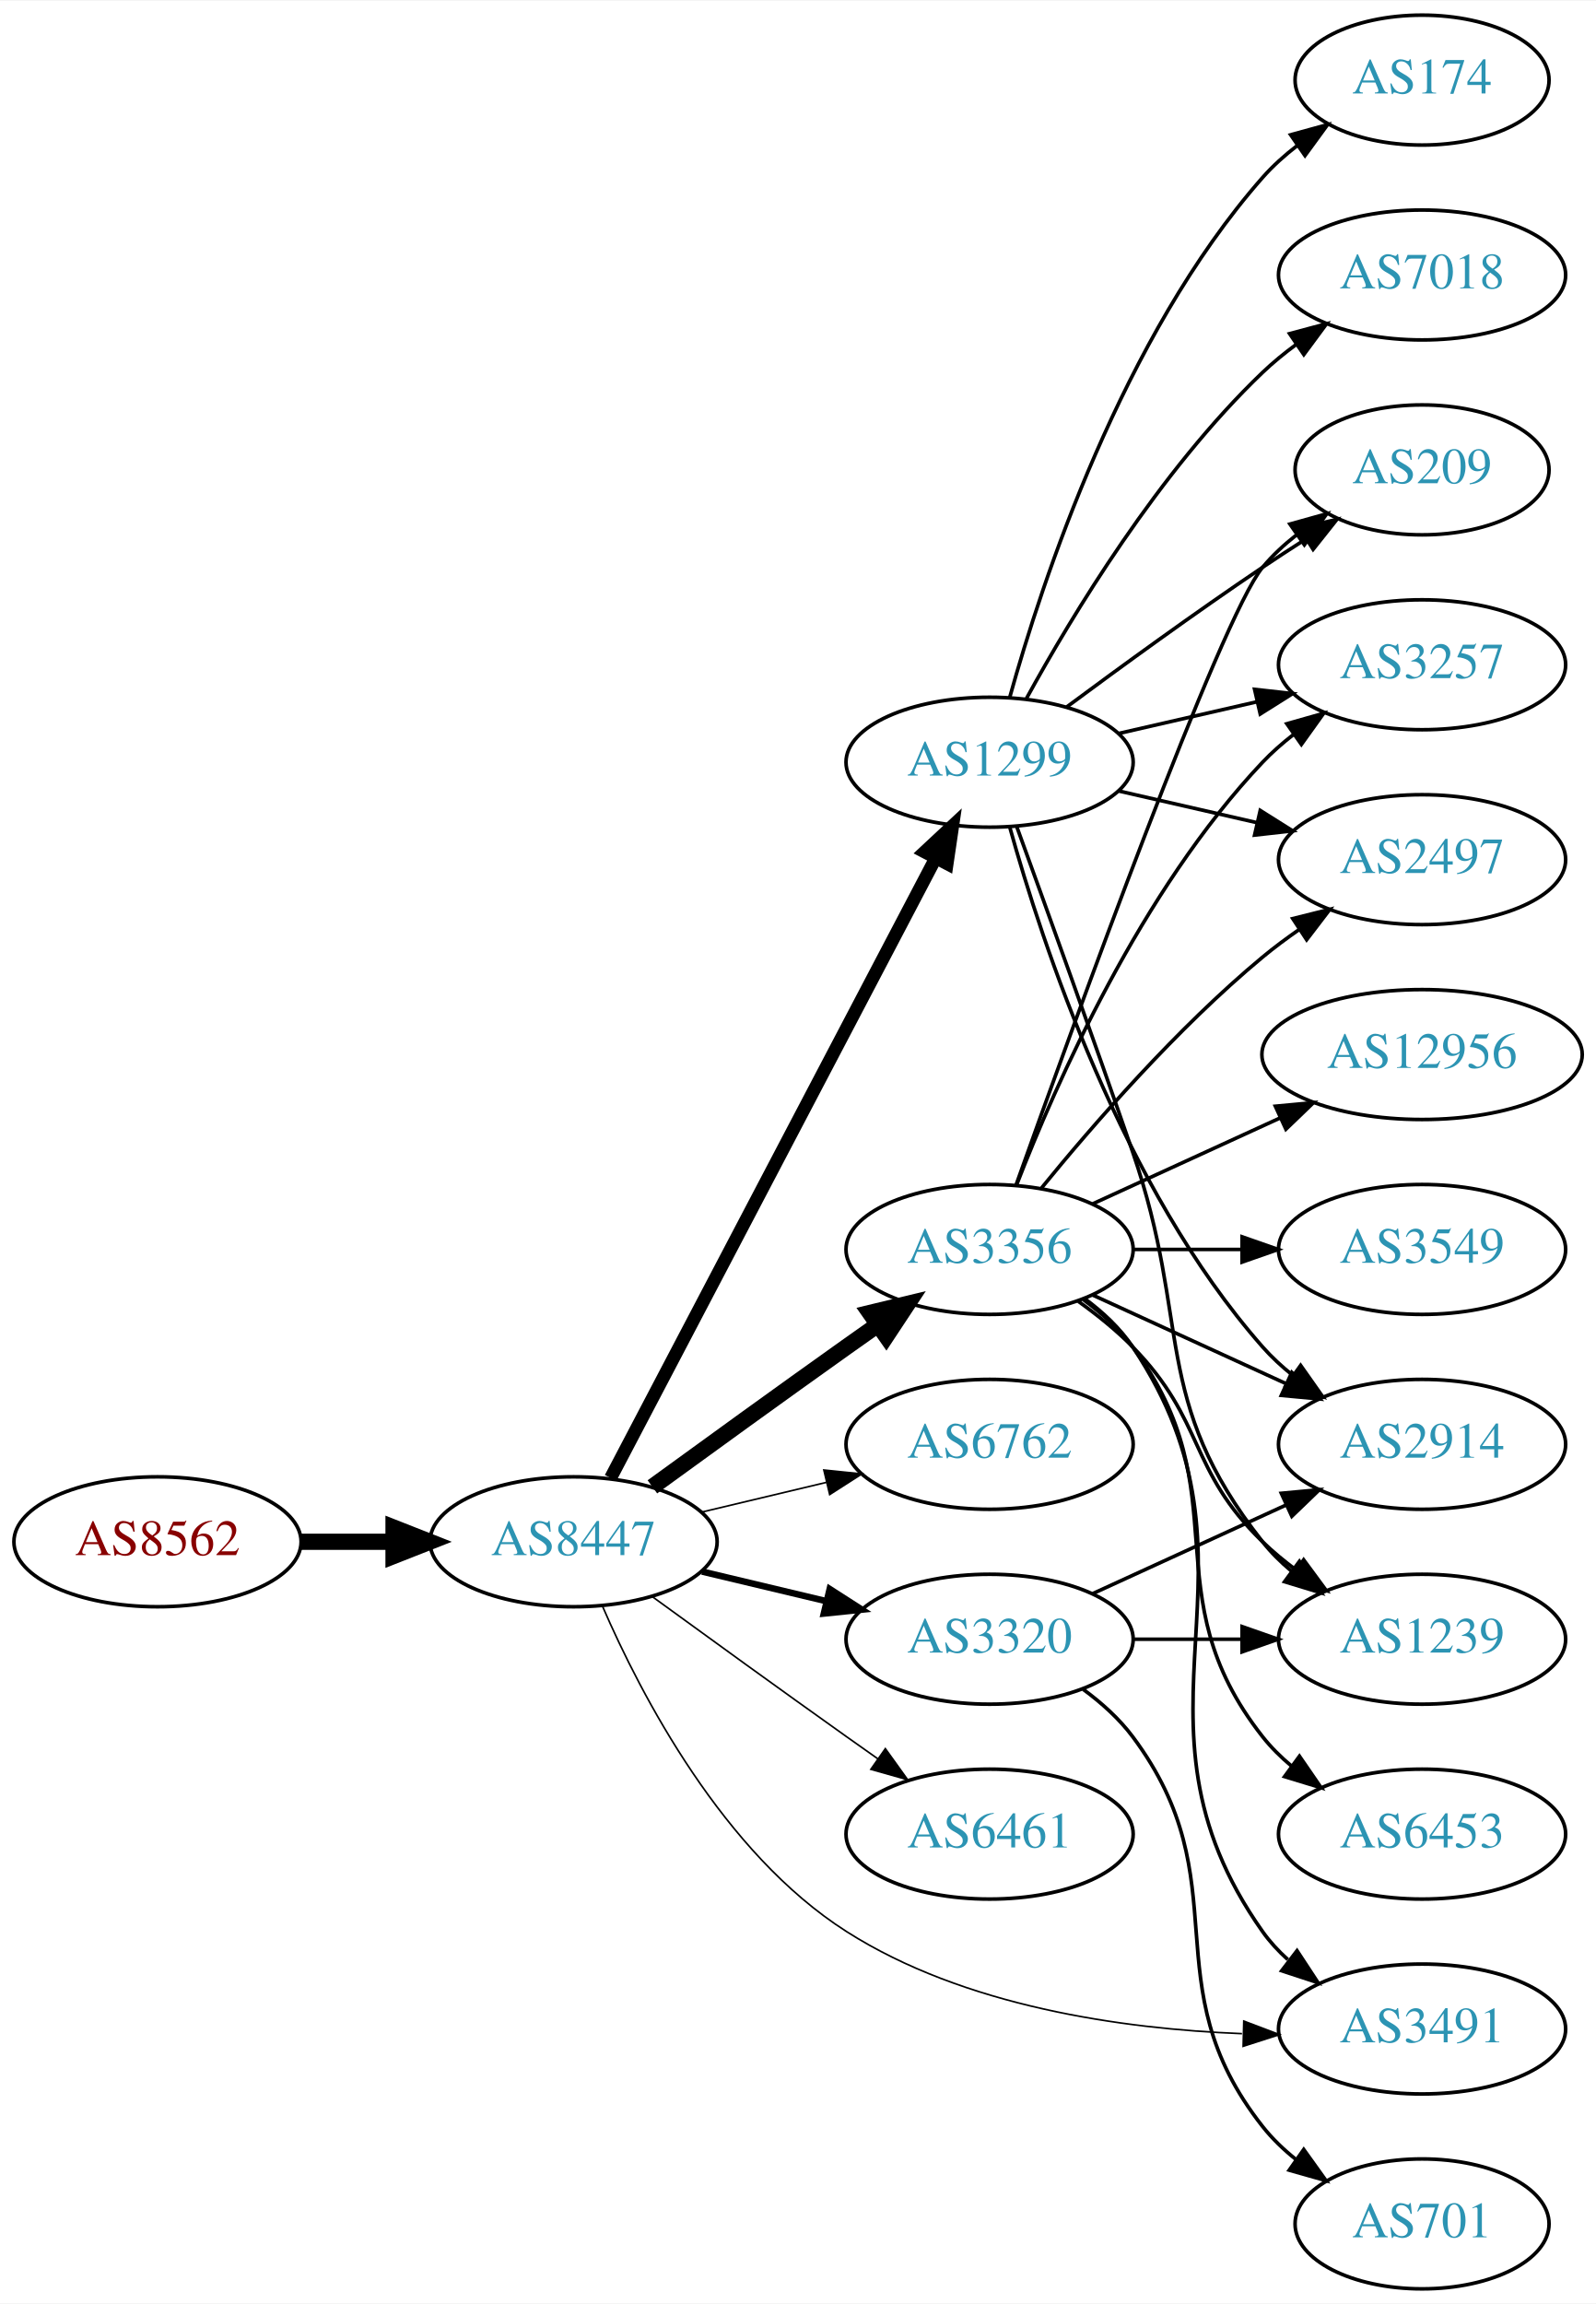
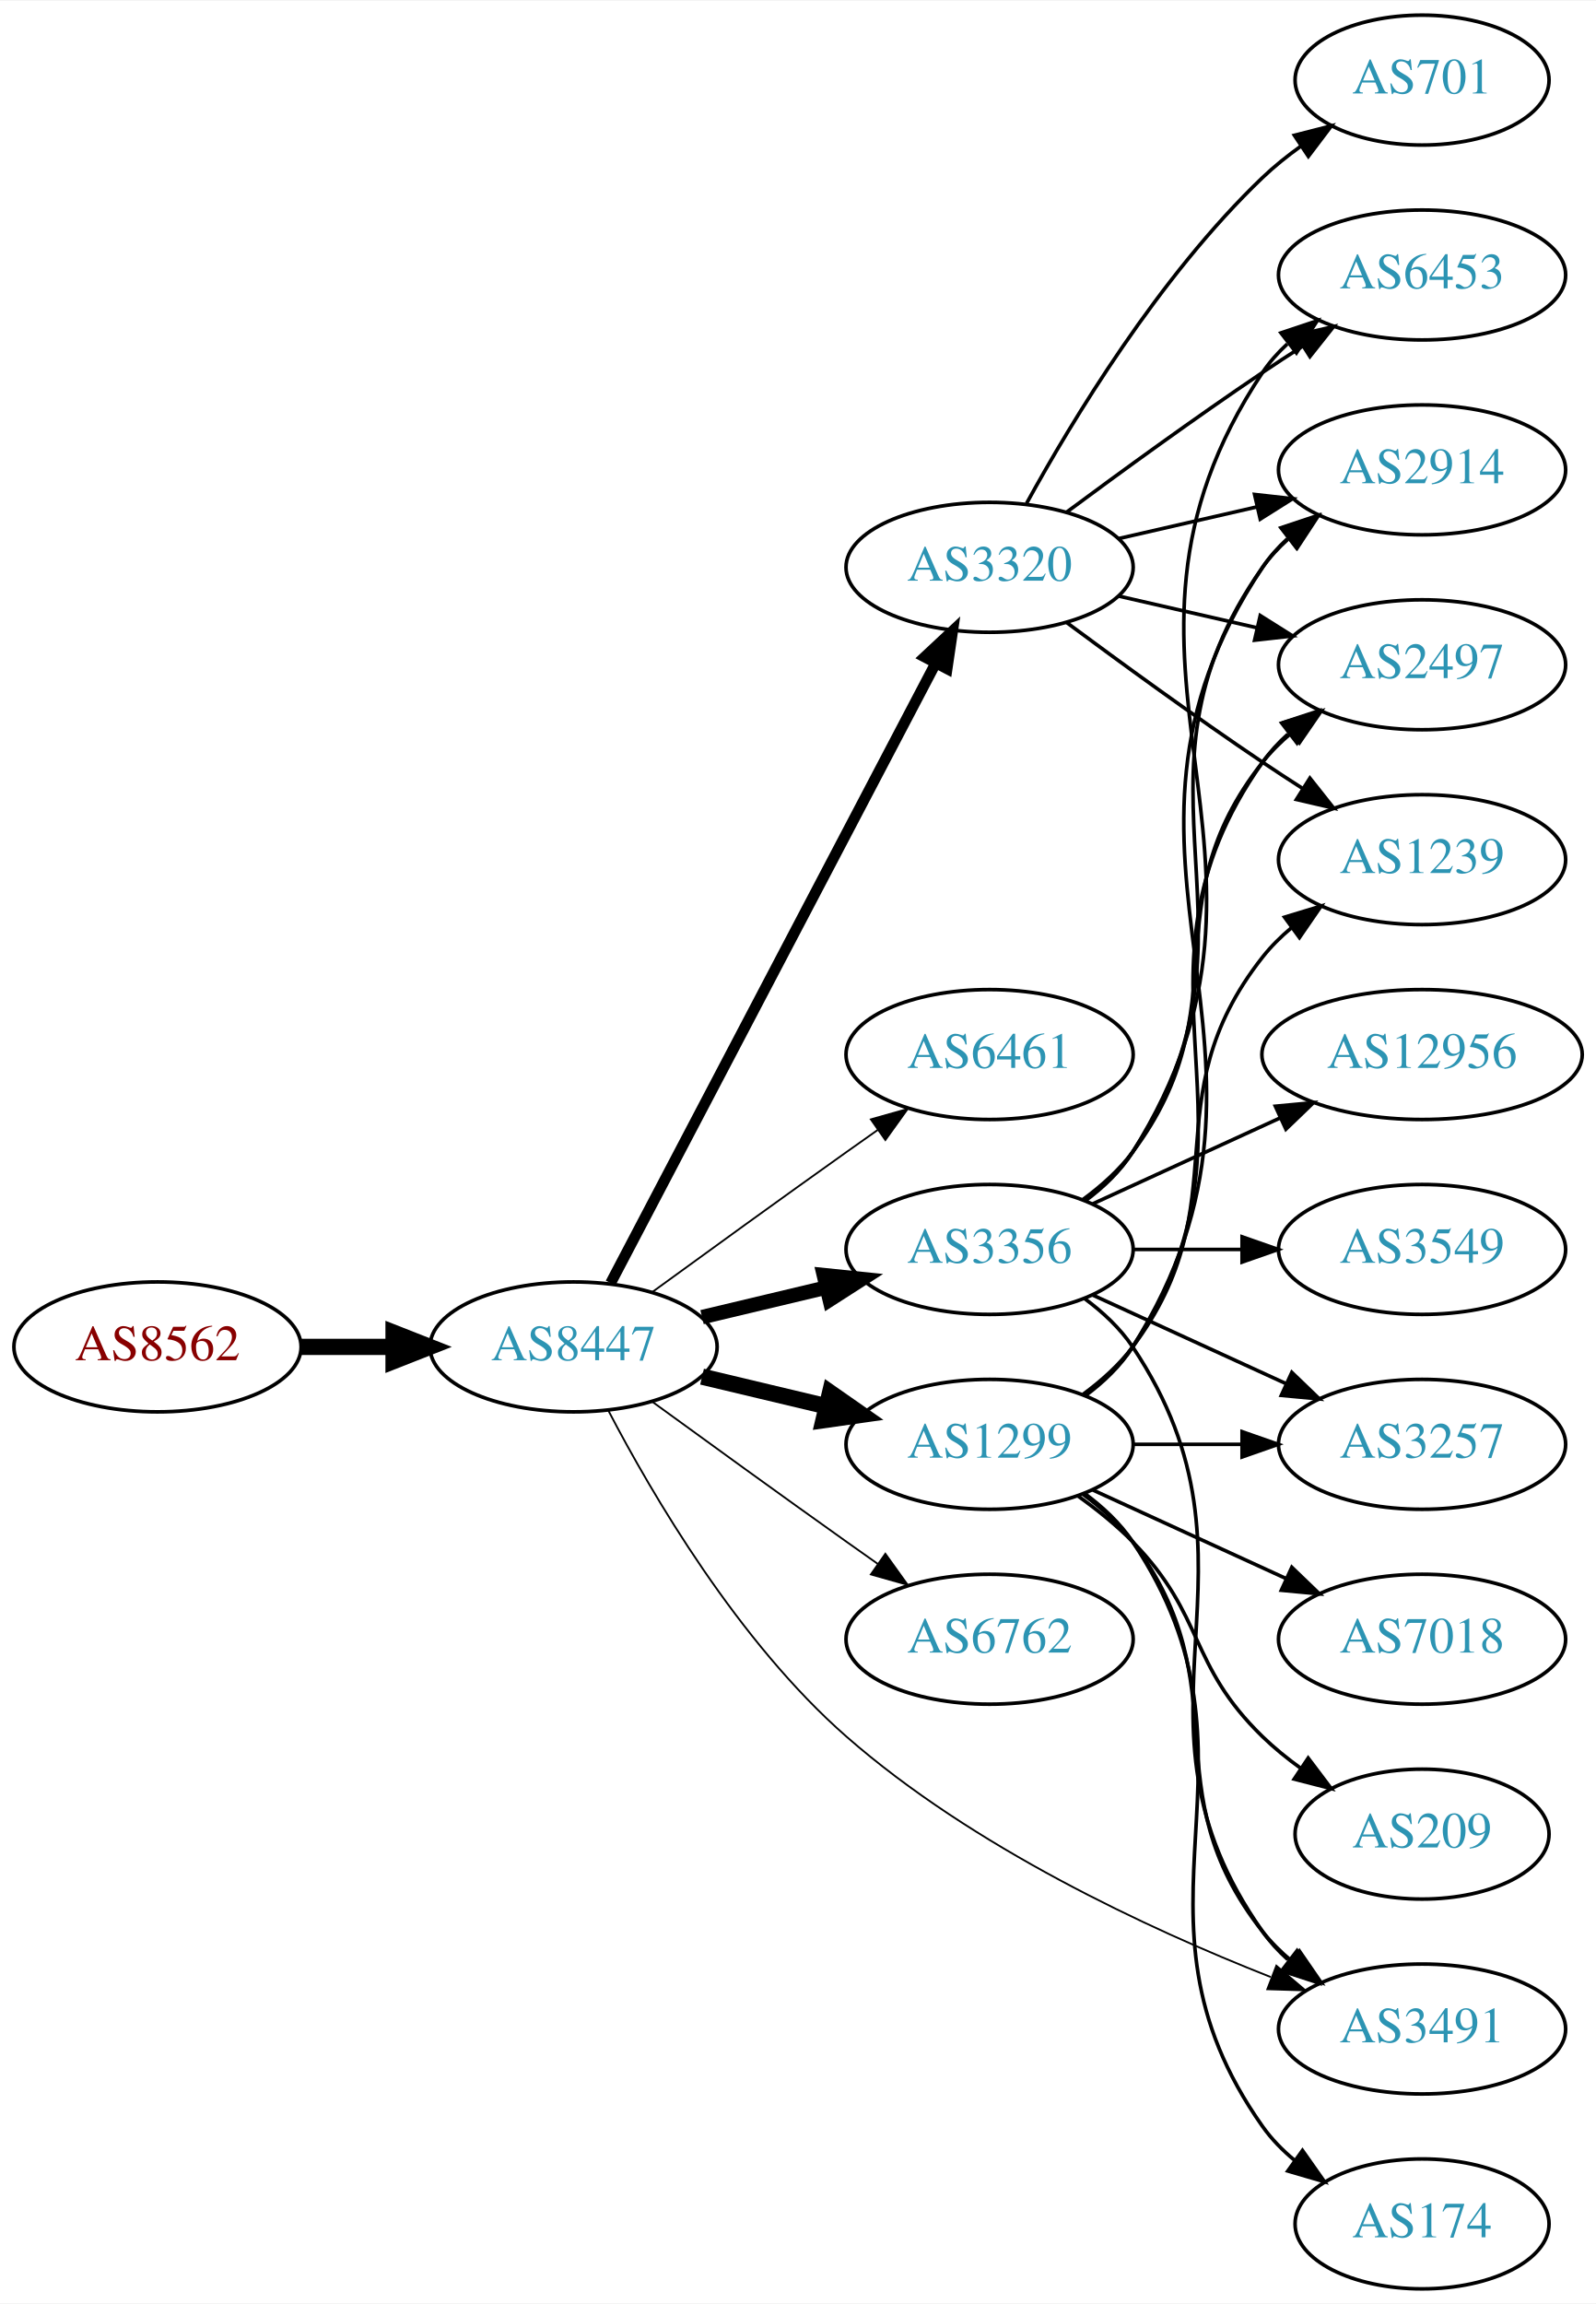
<svg xmlns="http://www.w3.org/2000/svg" xmlns:xlink="http://www.w3.org/1999/xlink" width="442pt" height="638pt" viewBox="0.00 0.00 442.27 638.00">
  <g id="graph0" class="graph" transform="scale(1 1) rotate(0) translate(4 634)">
    <polygon fill="white" stroke="none" points="-4,4 -4,-634 438.271,-634 438.271,4 -4,4" />
    <g id="node1" class="node">
      <g id="a_node1">
        <a xlink:href="/asn/8562" xlink:title="AS8562 ~ A1 Telekom Austria AG [AT]">
-           <ellipse fill="#ffffff" stroke="black" cx="39.647" cy="-207" rx="39.794" ry="18" />
-           <text text-anchor="middle" x="39.647" y="-203.3" font-family="Times,serif" font-size="14.00" fill="#880000">AS8562</text>
+           <ellipse fill="#ffffff" stroke="black" cx="39.647" cy="-261" rx="39.794" ry="18" />
+           <text text-anchor="middle" x="39.647" y="-257.3" font-family="Times,serif" font-size="14.00" fill="#880000">AS8562</text>
        </a>
      </g>
    </g>
    <g id="node2" class="node">
      <g id="a_node2">
        <a xlink:href="/asn/8447" xlink:title="AS8447 ~ A1 Telekom Austria AG [AT]">
-           <ellipse fill="#ffffff" stroke="black" cx="154.939" cy="-207" rx="39.794" ry="18" />
-           <text text-anchor="middle" x="154.939" y="-203.3" font-family="Times,serif" font-size="14.00" fill="#2c94b3">AS8447</text>
+           <ellipse fill="#ffffff" stroke="black" cx="154.939" cy="-261" rx="39.794" ry="18" />
+           <text text-anchor="middle" x="154.939" y="-257.3" font-family="Times,serif" font-size="14.00" fill="#2c94b3">AS8447</text>
        </a>
      </g>
    </g>
    <g id="edge1" class="edge">
-       <path fill="none" stroke="black" stroke-width="4.5" d="M79.319,-207C87.522,-207 96.286,-207 104.818,-207" />
-       <polygon fill="black" stroke="black" stroke-width="4.5" points="105.057,-210.938 115.057,-207 105.057,-203.063 105.057,-210.938" />
+       <path fill="none" stroke="black" stroke-width="4.5" d="M79.319,-261C87.522,-261 96.286,-261 104.818,-261" />
+       <polygon fill="black" stroke="black" stroke-width="4.5" points="105.057,-264.938 115.057,-261 105.057,-257.063 105.057,-264.938" />
    </g>
    <g id="node3" class="node">
      <g id="a_node3">
-         <a xlink:href="/asn/1299" xlink:title="AS1299 ~ Telia Carrier [EU]">
-           <ellipse fill="#ffffff" stroke="black" cx="270.232" cy="-423" rx="39.794" ry="18" />
-           <text text-anchor="middle" x="270.232" y="-419.3" font-family="Times,serif" font-size="14.00" fill="#2c94b3">AS1299</text>
+         <a xlink:href="/asn/3320" xlink:title="AS3320 ~ DTAG [DE]">
+           <ellipse fill="#ffffff" stroke="black" cx="270.232" cy="-477" rx="39.794" ry="18" />
+           <text text-anchor="middle" x="270.232" y="-473.3" font-family="Times,serif" font-size="14.00" fill="#2c94b3">AS3320</text>
        </a>
      </g>
    </g>
    <g id="edge2" class="edge">
-       <path fill="none" stroke="black" stroke-width="3.6" d="M165.211,-224.676C185.052,-262.505 231.73,-351.499 255.216,-396.278" />
-       <polygon fill="black" stroke="black" stroke-width="3.6" points="252.247,-398.152 259.992,-405.383 258.447,-394.901 252.247,-398.152" />
+       <path fill="none" stroke="black" stroke-width="3" d="M165.211,-278.676C185.052,-316.505 231.73,-405.499 255.216,-450.278" />
+       <polygon fill="black" stroke="black" stroke-width="3" points="252.247,-452.152 259.992,-459.383 258.447,-448.901 252.247,-452.152" />
    </g>
    <g id="node4" class="node">
      <g id="a_node4">
+         <a xlink:href="/asn/6461" xlink:title="AS6461 ~ ZAYO-6461 [US]">
+           <ellipse fill="#ffffff" stroke="black" cx="270.232" cy="-342" rx="39.794" ry="18" />
+           <text text-anchor="middle" x="270.232" y="-338.3" font-family="Times,serif" font-size="14.00" fill="#2c94b3">AS6461</text>
+         </a>
+       </g>
+     </g>
+     <g id="edge3" class="edge">
+       <path fill="none" stroke="black" stroke-width="0.5" d="M176.788,-276.222C191.722,-287.091 212.335,-302.025 230.586,-315 233.406,-317.005 236.349,-319.085 239.297,-321.159" />
+       <polygon fill="black" stroke="black" stroke-width="0.5" points="237.325,-324.05 247.522,-326.926 241.344,-318.319 237.325,-324.05" />
+     </g>
+     <g id="node5" class="node">
+       <g id="a_node5">
        <a xlink:href="/asn/3356" xlink:title="AS3356 ~ Level 3 Parent, LLC [US]">
          <ellipse fill="#ffffff" stroke="black" cx="270.232" cy="-288" rx="39.794" ry="18" />
          <text text-anchor="middle" x="270.232" y="-284.3" font-family="Times,serif" font-size="14.00" fill="#2c94b3">AS3356</text>
        </a>
      </g>
    </g>
-     <g id="edge3" class="edge">
-       <path fill="none" stroke="black" stroke-width="4.5" d="M176.788,-222.222C191.722,-233.091 212.335,-248.025 230.586,-261 233.406,-263.005 236.349,-265.085 239.297,-267.159" />
-       <polygon fill="black" stroke="black" stroke-width="4.5" points="237.074,-270.409 247.522,-272.926 241.595,-263.961 237.074,-270.409" />
-     </g>
-     <g id="node5" class="node">
-       <g id="a_node5">
-         <a xlink:href="/asn/6762" xlink:title="AS6762 ~ TELECOM ITALIA SPARKLE S.p.A. [IT]">
-           <ellipse fill="#ffffff" stroke="black" cx="270.232" cy="-234" rx="39.794" ry="18" />
-           <text text-anchor="middle" x="270.232" y="-230.3" font-family="Times,serif" font-size="14.00" fill="#2c94b3">AS6762</text>
-         </a>
-       </g>
-     </g>
    <g id="edge4" class="edge">
-       <path fill="none" stroke="black" stroke-width="0.45" d="M190.547,-215.248C201.418,-217.838 213.572,-220.735 225.015,-223.462" />
-       <polygon fill="black" stroke="black" stroke-width="0.45" points="224.298,-226.889 234.837,-225.803 225.921,-220.08 224.298,-226.889" />
+       <path fill="none" stroke="black" stroke-width="4" d="M190.547,-269.248C201.418,-271.838 213.572,-274.735 225.015,-277.462" />
+       <polygon fill="black" stroke="black" stroke-width="4" points="224.298,-280.889 234.837,-279.803 225.921,-274.08 224.298,-280.889" />
    </g>
    <g id="node6" class="node">
      <g id="a_node6">
-         <a xlink:href="/asn/3320" xlink:title="AS3320 ~ DTAG [DE]">
-           <ellipse fill="#ffffff" stroke="black" cx="270.232" cy="-180" rx="39.794" ry="18" />
-           <text text-anchor="middle" x="270.232" y="-176.3" font-family="Times,serif" font-size="14.00" fill="#2c94b3">AS3320</text>
+         <a xlink:href="/asn/1299" xlink:title="AS1299 ~ Telia Carrier [EU]">
+           <ellipse fill="#ffffff" stroke="black" cx="270.232" cy="-234" rx="39.794" ry="18" />
+           <text text-anchor="middle" x="270.232" y="-230.3" font-family="Times,serif" font-size="14.00" fill="#2c94b3">AS1299</text>
        </a>
      </g>
    </g>
    <g id="edge5" class="edge">
-       <path fill="none" stroke="black" stroke-width="1.8" d="M190.547,-198.752C201.418,-196.162 213.572,-193.265 225.015,-190.538" />
-       <polygon fill="black" stroke="black" stroke-width="1.8" points="225.921,-193.92 234.837,-188.197 224.298,-187.111 225.921,-193.92" />
+       <path fill="none" stroke="black" stroke-width="4.5" d="M190.547,-252.752C201.418,-250.162 213.572,-247.265 225.015,-244.538" />
+       <polygon fill="black" stroke="black" stroke-width="4.5" points="226.022,-248.346 234.837,-242.197 224.197,-240.685 226.022,-248.346" />
    </g>
    <g id="node7" class="node">
      <g id="a_node7">
-         <a xlink:href="/asn/6461" xlink:title="AS6461 ~ Zayo Bandwidth [US]">
-           <ellipse fill="#ffffff" stroke="black" cx="270.232" cy="-126" rx="39.794" ry="18" />
-           <text text-anchor="middle" x="270.232" y="-122.3" font-family="Times,serif" font-size="14.00" fill="#2c94b3">AS6461</text>
+         <a xlink:href="/asn/6762" xlink:title="AS6762 ~ TELECOM ITALIA SPARKLE S.p.A. [IT]">
+           <ellipse fill="#ffffff" stroke="black" cx="270.232" cy="-180" rx="39.794" ry="18" />
+           <text text-anchor="middle" x="270.232" y="-176.3" font-family="Times,serif" font-size="14.00" fill="#2c94b3">AS6762</text>
        </a>
      </g>
    </g>
    <g id="edge6" class="edge">
-       <path fill="none" stroke="black" stroke-width="0.45" d="M176.788,-191.778C191.722,-180.909 212.335,-165.975 230.586,-153 233.406,-150.995 236.349,-148.915 239.297,-146.841" />
-       <polygon fill="black" stroke="black" stroke-width="0.45" points="241.344,-149.681 247.522,-141.074 237.325,-143.95 241.344,-149.681" />
+       <path fill="none" stroke="black" stroke-width="0.5" d="M176.788,-245.778C191.722,-234.909 212.335,-219.975 230.586,-207 233.406,-204.995 236.349,-202.915 239.297,-200.841" />
+       <polygon fill="black" stroke="black" stroke-width="0.5" points="241.344,-203.681 247.522,-195.074 237.325,-197.95 241.344,-203.681" />
    </g>
    <g id="node8" class="node">
      <g id="a_node8">
        <a xlink:href="/asn/3491" xlink:title="AS3491 ~ PCCW Global, Inc. [US]">
          <ellipse fill="#ffffff" stroke="black" cx="390.075" cy="-72" rx="39.794" ry="18" />
          <text text-anchor="middle" x="390.075" y="-68.3" font-family="Times,serif" font-size="14.00" fill="#2c94b3">AS3491</text>
        </a>
      </g>
    </g>
    <g id="edge7" class="edge">
-       <path fill="none" stroke="black" stroke-width="0.45" d="M162.977,-189.104C173.648,-164.5 196.372,-120.804 230.586,-99 263.189,-78.223 306.908,-72.025 340.17,-70.712" />
-       <polygon fill="black" stroke="black" stroke-width="0.45" points="340.668,-74.201 350.575,-70.445 340.488,-67.203 340.668,-74.201" />
+       <path fill="none" stroke="black" stroke-width="0.5" d="M164.617,-243.298C176.715,-220.098 200.579,-179.278 230.586,-153 265.497,-122.427 313.989,-99.85 348.115,-86.408" />
+       <polygon fill="black" stroke="black" stroke-width="0.5" points="349.695,-89.55 357.774,-82.695 347.184,-83.016 349.695,-89.55" />
    </g>
    <g id="node9" class="node">
      <g id="a_node9">
-         <a xlink:href="/asn/174" xlink:title="AS174 ~ Cogent Communications [US]">
-           <ellipse fill="#ffffff" stroke="black" cx="390.075" cy="-612" rx="35.194" ry="18" />
-           <text text-anchor="middle" x="390.075" y="-608.3" font-family="Times,serif" font-size="14.00" fill="#2c94b3">AS174</text>
-         </a>
-       </g>
-     </g>
-     <g id="edge8" class="edge">
-       <path fill="none" stroke="black" d="M275.805,-440.946C284.711,-472.995 306.995,-540.842 345.879,-585 348.706,-588.211 352.007,-591.172 355.502,-593.864" />
-       <polygon fill="black" stroke="black" points="353.66,-596.845 363.878,-599.645 357.636,-591.084 353.66,-596.845" />
-     </g>
-     <g id="node10" class="node">
-       <g id="a_node10">
        <a xlink:href="/asn/2914" xlink:title="AS2914 ~ NTT America, Inc. [US]">
-           <ellipse fill="#ffffff" stroke="black" cx="390.075" cy="-234" rx="39.794" ry="18" />
-           <text text-anchor="middle" x="390.075" y="-230.3" font-family="Times,serif" font-size="14.00" fill="#2c94b3">AS2914</text>
-         </a>
-       </g>
-     </g>
-     <g id="edge9" class="edge">
-       <path fill="none" stroke="black" d="M275.805,-405.054C284.711,-373.005 306.995,-305.158 345.879,-261 348.363,-258.179 351.213,-255.551 354.238,-253.129" />
-       <polygon fill="black" stroke="black" points="356.424,-255.869 362.527,-247.209 352.356,-250.172 356.424,-255.869" />
+           <ellipse fill="#ffffff" stroke="black" cx="390.075" cy="-504" rx="39.794" ry="18" />
+           <text text-anchor="middle" x="390.075" y="-500.3" font-family="Times,serif" font-size="14.00" fill="#2c94b3">AS2914</text>
+         </a>
+       </g>
+     </g>
+     <g id="edge17" class="edge">
+       <path fill="none" stroke="black" d="M305.952,-484.955C317.952,-487.704 331.572,-490.825 344.265,-493.733" />
+       <polygon fill="black" stroke="black" points="343.668,-497.187 354.197,-496.009 345.231,-490.364 343.668,-497.187" />
    </g>
    <g id="node11" class="node">
      <g id="a_node11">
-         <a xlink:href="/asn/7018" xlink:title="AS7018 ~ AT&amp;T Services, Inc. [US]">
-           <ellipse fill="#ffffff" stroke="black" cx="390.075" cy="-558" rx="39.794" ry="18" />
-           <text text-anchor="middle" x="390.075" y="-554.3" font-family="Times,serif" font-size="14.00" fill="#2c94b3">AS7018</text>
-         </a>
-       </g>
-     </g>
-     <g id="edge10" class="edge">
-       <path fill="none" stroke="black" d="M280.474,-440.713C293.019,-463.561 317.196,-503.611 345.879,-531 348.747,-533.739 351.936,-536.347 355.245,-538.785" />
-       <polygon fill="black" stroke="black" points="353.369,-541.742 363.604,-544.477 357.308,-535.956 353.369,-541.742" />
-     </g>
-     <g id="node12" class="node">
-       <g id="a_node12">
-         <a xlink:href="/asn/209" xlink:title="AS209 ~ CenturyLink Communications, LLC [US]">
-           <ellipse fill="#ffffff" stroke="black" cx="390.075" cy="-504" rx="35.194" ry="18" />
-           <text text-anchor="middle" x="390.075" y="-500.3" font-family="Times,serif" font-size="14.00" fill="#2c94b3">AS209</text>
-         </a>
-       </g>
-     </g>
-     <g id="edge11" class="edge">
-       <path fill="none" stroke="black" d="M291.563,-438.277C306.425,-449.304 327.17,-464.407 345.879,-477 349.696,-479.569 353.746,-482.21 357.777,-484.786" />
-       <polygon fill="black" stroke="black" points="356.146,-487.895 366.471,-490.271 359.881,-481.975 356.146,-487.895" />
+         <a xlink:href="/asn/2497" xlink:title="AS2497 ~ Internet Initiative Japan Inc. [JP]">
+           <ellipse fill="#ffffff" stroke="black" cx="390.075" cy="-450" rx="39.794" ry="18" />
+           <text text-anchor="middle" x="390.075" y="-446.3" font-family="Times,serif" font-size="14.00" fill="#2c94b3">AS2497</text>
+         </a>
+       </g>
+     </g>
+     <g id="edge19" class="edge">
+       <path fill="none" stroke="black" d="M305.952,-469.045C317.952,-466.296 331.572,-463.175 344.265,-460.267" />
+       <polygon fill="black" stroke="black" points="345.231,-463.636 354.197,-457.991 343.668,-456.813 345.231,-463.636" />
    </g>
    <g id="node13" class="node">
      <g id="a_node13">
-         <a xlink:href="/asn/3257" xlink:title="AS3257 ~ GTT [DE]">
-           <ellipse fill="#ffffff" stroke="black" cx="390.075" cy="-450" rx="39.794" ry="18" />
-           <text text-anchor="middle" x="390.075" y="-446.3" font-family="Times,serif" font-size="14.00" fill="#2c94b3">AS3257</text>
-         </a>
-       </g>
-     </g>
-     <g id="edge12" class="edge">
-       <path fill="none" stroke="black" d="M305.952,-430.955C317.952,-433.704 331.572,-436.825 344.265,-439.733" />
-       <polygon fill="black" stroke="black" points="343.668,-443.187 354.197,-442.009 345.231,-436.364 343.668,-443.187" />
-     </g>
-     <g id="node14" class="node">
-       <g id="a_node14">
-         <a xlink:href="/asn/2497" xlink:title="AS2497 ~ Internet Initiative Japan Inc. [JP]">
-           <ellipse fill="#ffffff" stroke="black" cx="390.075" cy="-396" rx="39.794" ry="18" />
-           <text text-anchor="middle" x="390.075" y="-392.3" font-family="Times,serif" font-size="14.00" fill="#2c94b3">AS2497</text>
-         </a>
-       </g>
-     </g>
-     <g id="edge13" class="edge">
-       <path fill="none" stroke="black" d="M305.952,-415.045C317.952,-412.296 331.572,-409.175 344.265,-406.267" />
-       <polygon fill="black" stroke="black" points="345.231,-409.636 354.197,-403.991 343.668,-402.813 345.231,-409.636" />
+         <a xlink:href="/asn/6453" xlink:title="AS6453 ~ TATA COMMUNICATIONS (AMERICA) INC [US]">
+           <ellipse fill="#ffffff" stroke="black" cx="390.075" cy="-558" rx="39.794" ry="18" />
+           <text text-anchor="middle" x="390.075" y="-554.3" font-family="Times,serif" font-size="14.00" fill="#2c94b3">AS6453</text>
+         </a>
+       </g>
+     </g>
+     <g id="edge18" class="edge">
+       <path fill="none" stroke="black" d="M291.563,-492.277C306.425,-503.304 327.17,-518.407 345.879,-531 349.428,-533.389 353.178,-535.839 356.927,-538.242" />
+       <polygon fill="black" stroke="black" points="355.253,-541.325 365.575,-543.712 358.995,-535.409 355.253,-541.325" />
    </g>
    <g id="node15" class="node">
      <g id="a_node15">
        <a xlink:href="/asn/1239" xlink:title="AS1239 ~ Sprint [US]">
-           <ellipse fill="#ffffff" stroke="black" cx="390.075" cy="-180" rx="39.794" ry="18" />
-           <text text-anchor="middle" x="390.075" y="-176.3" font-family="Times,serif" font-size="14.00" fill="#2c94b3">AS1239</text>
-         </a>
-       </g>
-     </g>
-     <g id="edge14" class="edge">
-       <path fill="none" stroke="black" d="M277.781,-405.079C285.566,-383.688 298.887,-346.81 309.879,-315 326.403,-267.178 314.58,-246.754 345.879,-207 348.204,-204.047 350.948,-201.33 353.907,-198.853" />
-       <polygon fill="black" stroke="black" points="356.1,-201.585 362.103,-192.855 351.966,-195.936 356.1,-201.585" />
-     </g>
-     <g id="edge24" class="edge">
+           <ellipse fill="#ffffff" stroke="black" cx="390.075" cy="-396" rx="39.794" ry="18" />
+           <text text-anchor="middle" x="390.075" y="-392.3" font-family="Times,serif" font-size="14.00" fill="#2c94b3">AS1239</text>
+         </a>
+       </g>
+     </g>
+     <g id="edge15" class="edge">
+       <path fill="none" stroke="black" d="M291.563,-461.723C306.425,-450.696 327.17,-435.593 345.879,-423 349.428,-420.611 353.178,-418.161 356.927,-415.758" />
+       <polygon fill="black" stroke="black" points="358.995,-418.591 365.575,-410.288 355.253,-412.675 358.995,-418.591" />
+     </g>
+     <g id="node16" class="node">
+       <g id="a_node16">
+         <a xlink:href="/asn/701" xlink:title="AS701 ~ UUNET [US]">
+           <ellipse fill="#ffffff" stroke="black" cx="390.075" cy="-612" rx="35.194" ry="18" />
+           <text text-anchor="middle" x="390.075" y="-608.3" font-family="Times,serif" font-size="14.00" fill="#2c94b3">AS701</text>
+         </a>
+       </g>
+     </g>
+     <g id="edge16" class="edge">
+       <path fill="none" stroke="black" d="M280.474,-494.713C293.019,-517.561 317.196,-557.611 345.879,-585 349.133,-588.107 352.8,-591.046 356.586,-593.76" />
+       <polygon fill="black" stroke="black" points="354.689,-596.701 364.954,-599.322 358.564,-590.872 354.689,-596.701" />
+     </g>
+     <g id="edge11" class="edge">
      <path fill="none" stroke="black" d="M296.551,-274.393C301.607,-270.649 306.419,-266.169 309.879,-261 350.903,-199.706 303.3,-159.225 345.879,-99 347.87,-96.184 350.257,-93.599 352.873,-91.24" />
      <polygon fill="black" stroke="black" points="355.426,-93.694 361.241,-84.838 351.172,-88.135 355.426,-93.694" />
    </g>
-     <g id="edge19" class="edge">
+     <g id="edge8" class="edge">
+       <path fill="none" stroke="black" d="M296.551,-301.607C301.607,-305.351 306.419,-309.831 309.879,-315 350.903,-376.294 303.3,-416.775 345.879,-477 347.87,-479.816 350.257,-482.401 352.873,-484.76" />
+       <polygon fill="black" stroke="black" points="351.172,-487.865 361.241,-491.162 355.426,-482.306 351.172,-487.865" />
+     </g>
+     <g id="node10" class="node">
+       <g id="a_node10">
+         <a xlink:href="/asn/3257" xlink:title="AS3257 ~ GTT [DE]">
+           <ellipse fill="#ffffff" stroke="black" cx="390.075" cy="-234" rx="39.794" ry="18" />
+           <text text-anchor="middle" x="390.075" y="-230.3" font-family="Times,serif" font-size="14.00" fill="#2c94b3">AS3257</text>
+         </a>
+       </g>
+     </g>
+     <g id="edge9" class="edge">
      <path fill="none" stroke="black" d="M298.861,-275.339C314.818,-268.027 335.089,-258.739 352.371,-250.819" />
      <polygon fill="black" stroke="black" points="353.986,-253.929 361.619,-246.581 351.07,-247.565 353.986,-253.929" />
    </g>
-     <g id="edge26" class="edge">
-       <path fill="none" stroke="black" d="M277.563,-305.86C293.403,-350.267 334.312,-463.103 345.879,-477 348.616,-480.288 351.861,-483.298 355.324,-486.017" />
-       <polygon fill="black" stroke="black" points="353.459,-488.983 363.665,-491.827 357.46,-483.239 353.459,-488.983" />
-     </g>
-     <g id="edge18" class="edge">
-       <path fill="none" stroke="black" d="M277.755,-305.994C288.506,-333.728 312.163,-387.429 345.879,-423 348.465,-425.728 351.382,-428.294 354.45,-430.677" />
-       <polygon fill="black" stroke="black" points="352.604,-433.658 362.799,-436.543 356.629,-427.93 352.604,-433.658" />
-     </g>
-     <g id="edge21" class="edge">
-       <path fill="none" stroke="black" d="M284.651,-305.065C298.766,-322.375 322.181,-349.345 345.879,-369 349.095,-371.668 352.596,-374.27 356.166,-376.741" />
-       <polygon fill="black" stroke="black" points="354.244,-379.666 364.523,-382.236 358.09,-373.817 354.244,-379.666" />
-     </g>
-     <g id="edge25" class="edge">
-       <path fill="none" stroke="black" d="M294.826,-273.611C300.082,-269.852 305.414,-265.563 309.879,-261 330.051,-240.383 325.186,-227.094 345.879,-207 348.724,-204.237 351.898,-201.614 355.198,-199.166" />
-       <polygon fill="black" stroke="black" points="357.263,-201.994 363.546,-193.462 353.315,-196.214 357.263,-201.994" />
-     </g>
-     <g id="node17" class="node">
-       <g id="a_node17">
+     <g id="edge10" class="edge">
+       <path fill="none" stroke="black" d="M296.163,-301.882C301.239,-305.611 306.157,-310.016 309.879,-315 340.15,-355.542 314.58,-383.246 345.879,-423 348.204,-425.953 350.948,-428.67 353.907,-431.147" />
+       <polygon fill="black" stroke="black" points="351.966,-434.064 362.103,-437.145 356.1,-428.415 351.966,-434.064" />
+     </g>
+     <g id="node12" class="node">
+       <g id="a_node12">
        <a xlink:href="/asn/12956" xlink:title="AS12956 ~ TELXIUS [ES]">
          <ellipse fill="#ffffff" stroke="black" cx="390.075" cy="-342" rx="44.393" ry="18" />
          <text text-anchor="middle" x="390.075" y="-338.3" font-family="Times,serif" font-size="14.00" fill="#2c94b3">AS12956</text>
        </a>
      </g>
    </g>
-     <g id="edge20" class="edge">
+     <g id="edge12" class="edge">
      <path fill="none" stroke="black" d="M298.861,-300.661C314.359,-307.762 333.926,-316.728 350.872,-324.494" />
      <polygon fill="black" stroke="black" points="349.426,-327.681 359.975,-328.665 352.342,-321.317 349.426,-327.681" />
    </g>
-     <g id="node18" class="node">
-       <g id="a_node18">
+     <g id="edge13" class="edge">
+       <path fill="none" stroke="black" d="M296.758,-301.472C301.804,-305.223 306.559,-309.74 309.879,-315 361.829,-397.3 291.841,-450.056 345.879,-531 347.794,-533.869 350.128,-536.49 352.709,-538.872" />
+       <polygon fill="black" stroke="black" points="350.972,-541.954 361.021,-545.313 355.26,-536.421 350.972,-541.954" />
+     </g>
+     <g id="node14" class="node">
+       <g id="a_node14">
        <a xlink:href="/asn/3549" xlink:title="AS3549 ~ Level 3 Parent, LLC [US]">
          <ellipse fill="#ffffff" stroke="black" cx="390.075" cy="-288" rx="39.794" ry="18" />
          <text text-anchor="middle" x="390.075" y="-284.3" font-family="Times,serif" font-size="14.00" fill="#2c94b3">AS3549</text>
        </a>
      </g>
    </g>
-     <g id="edge22" class="edge">
+     <g id="edge14" class="edge">
      <path fill="none" stroke="black" d="M310.145,-288C319.698,-288 330.048,-288 340.011,-288" />
      <polygon fill="black" stroke="black" points="340.203,-291.5 350.203,-288 340.203,-284.5 340.203,-291.5" />
    </g>
+     <g id="edge24" class="edge">
+       <path fill="none" stroke="black" d="M296.163,-220.118C301.239,-216.389 306.157,-211.984 309.879,-207 340.15,-166.458 314.58,-138.754 345.879,-99 348.204,-96.047 350.948,-93.33 353.907,-90.853" />
+       <polygon fill="black" stroke="black" points="356.1,-93.585 362.103,-84.855 351.966,-87.936 356.1,-93.585" />
+     </g>
+     <g id="edge23" class="edge">
+       <path fill="none" stroke="black" d="M296.758,-247.472C301.804,-251.223 306.559,-255.74 309.879,-261 361.829,-343.3 291.841,-396.056 345.879,-477 347.794,-479.869 350.128,-482.49 352.709,-484.872" />
+       <polygon fill="black" stroke="black" points="350.972,-487.954 361.021,-491.313 355.26,-482.421 350.972,-487.954" />
+     </g>
+     <g id="edge26" class="edge">
+       <path fill="none" stroke="black" d="M310.145,-234C319.698,-234 330.048,-234 340.011,-234" />
+       <polygon fill="black" stroke="black" points="340.203,-237.5 350.203,-234 340.203,-230.5 340.203,-237.5" />
+     </g>
+     <g id="edge27" class="edge">
+       <path fill="none" stroke="black" d="M296.551,-247.607C301.607,-251.351 306.419,-255.831 309.879,-261 350.903,-322.294 303.3,-362.775 345.879,-423 347.87,-425.816 350.257,-428.401 352.873,-430.76" />
+       <polygon fill="black" stroke="black" points="351.172,-433.865 361.241,-437.162 355.426,-428.306 351.172,-433.865" />
+     </g>
+     <g id="edge25" class="edge">
+       <path fill="none" stroke="black" d="M296.163,-247.882C301.239,-251.611 306.157,-256.016 309.879,-261 340.15,-301.542 314.58,-329.246 345.879,-369 348.204,-371.953 350.948,-374.67 353.907,-377.147" />
+       <polygon fill="black" stroke="black" points="351.966,-380.064 362.103,-383.145 356.1,-374.415 351.966,-380.064" />
+     </g>
+     <g id="node17" class="node">
+       <g id="a_node17">
+         <a xlink:href="/asn/7018" xlink:title="AS7018 ~ AT&amp;T Services, Inc. [US]">
+           <ellipse fill="#ffffff" stroke="black" cx="390.075" cy="-180" rx="39.794" ry="18" />
+           <text text-anchor="middle" x="390.075" y="-176.3" font-family="Times,serif" font-size="14.00" fill="#2c94b3">AS7018</text>
+         </a>
+       </g>
+     </g>
+     <g id="edge20" class="edge">
+       <path fill="none" stroke="black" d="M298.861,-221.339C314.818,-214.027 335.089,-204.739 352.371,-196.819" />
+       <polygon fill="black" stroke="black" points="353.986,-199.929 361.619,-192.581 351.07,-193.565 353.986,-199.929" />
+     </g>
+     <g id="node18" class="node">
+       <g id="a_node18">
+         <a xlink:href="/asn/209" xlink:title="AS209 ~ CenturyLink Communications, LLC [US]">
+           <ellipse fill="#ffffff" stroke="black" cx="390.075" cy="-126" rx="35.194" ry="18" />
+           <text text-anchor="middle" x="390.075" y="-122.3" font-family="Times,serif" font-size="14.00" fill="#2c94b3">AS209</text>
+         </a>
+       </g>
+     </g>
+     <g id="edge21" class="edge">
+       <path fill="none" stroke="black" d="M294.826,-219.611C300.082,-215.852 305.414,-211.563 309.879,-207 330.051,-186.383 325.186,-173.094 345.879,-153 349.107,-149.866 352.758,-146.911 356.536,-144.188" />
+       <polygon fill="black" stroke="black" points="358.515,-147.075 364.896,-138.617 354.633,-141.25 358.515,-147.075" />
+     </g>
    <g id="node19" class="node">
      <g id="a_node19">
-         <a xlink:href="/asn/6453" xlink:title="AS6453 ~ TATA COMMUNICATIONS (AMERICA) INC [US]">
-           <ellipse fill="#ffffff" stroke="black" cx="390.075" cy="-126" rx="39.794" ry="18" />
-           <text text-anchor="middle" x="390.075" y="-122.3" font-family="Times,serif" font-size="14.00" fill="#2c94b3">AS6453</text>
-         </a>
-       </g>
-     </g>
-     <g id="edge23" class="edge">
-       <path fill="none" stroke="black" d="M296.163,-274.118C301.239,-270.389 306.157,-265.984 309.879,-261 340.15,-220.458 314.58,-192.754 345.879,-153 348.204,-150.047 350.948,-147.33 353.907,-144.853" />
-       <polygon fill="black" stroke="black" points="356.1,-147.585 362.103,-138.855 351.966,-141.936 356.1,-147.585" />
-     </g>
-     <g id="edge15" class="edge">
-       <path fill="none" stroke="black" d="M298.861,-192.661C314.818,-199.973 335.089,-209.261 352.371,-217.181" />
-       <polygon fill="black" stroke="black" points="351.07,-220.435 361.619,-221.419 353.986,-214.071 351.07,-220.435" />
-     </g>
-     <g id="edge17" class="edge">
-       <path fill="none" stroke="black" d="M310.145,-180C319.698,-180 330.048,-180 340.011,-180" />
-       <polygon fill="black" stroke="black" points="340.203,-183.5 350.203,-180 340.203,-176.5 340.203,-183.5" />
-     </g>
-     <g id="node16" class="node">
-       <g id="a_node16">
-         <a xlink:href="/asn/701" xlink:title="AS701 ~ UUNET [US]">
+         <a xlink:href="/asn/174" xlink:title="AS174 ~ Cogent Communications [US]">
          <ellipse fill="#ffffff" stroke="black" cx="390.075" cy="-18" rx="35.194" ry="18" />
-           <text text-anchor="middle" x="390.075" y="-14.3" font-family="Times,serif" font-size="14.00" fill="#2c94b3">AS701</text>
-         </a>
-       </g>
-     </g>
-     <g id="edge16" class="edge">
-       <path fill="none" stroke="black" d="M296.163,-166.118C301.239,-162.389 306.157,-157.984 309.879,-153 340.15,-112.458 314.58,-84.754 345.879,-45 348.525,-41.639 351.714,-38.584 355.146,-35.839" />
-       <polygon fill="black" stroke="black" points="357.284,-38.614 363.452,-30 353.258,-32.887 357.284,-38.614" />
+           <text text-anchor="middle" x="390.075" y="-14.3" font-family="Times,serif" font-size="14.00" fill="#2c94b3">AS174</text>
+         </a>
+       </g>
+     </g>
+     <g id="edge22" class="edge">
+       <path fill="none" stroke="black" d="M296.551,-220.393C301.607,-216.649 306.419,-212.169 309.879,-207 350.903,-145.706 303.3,-105.225 345.879,-45 348.349,-41.507 351.427,-38.37 354.797,-35.579" />
+       <polygon fill="black" stroke="black" points="356.936,-38.352 363.037,-29.69 352.866,-32.657 356.936,-38.352" />
    </g>
  </g>
</svg>
